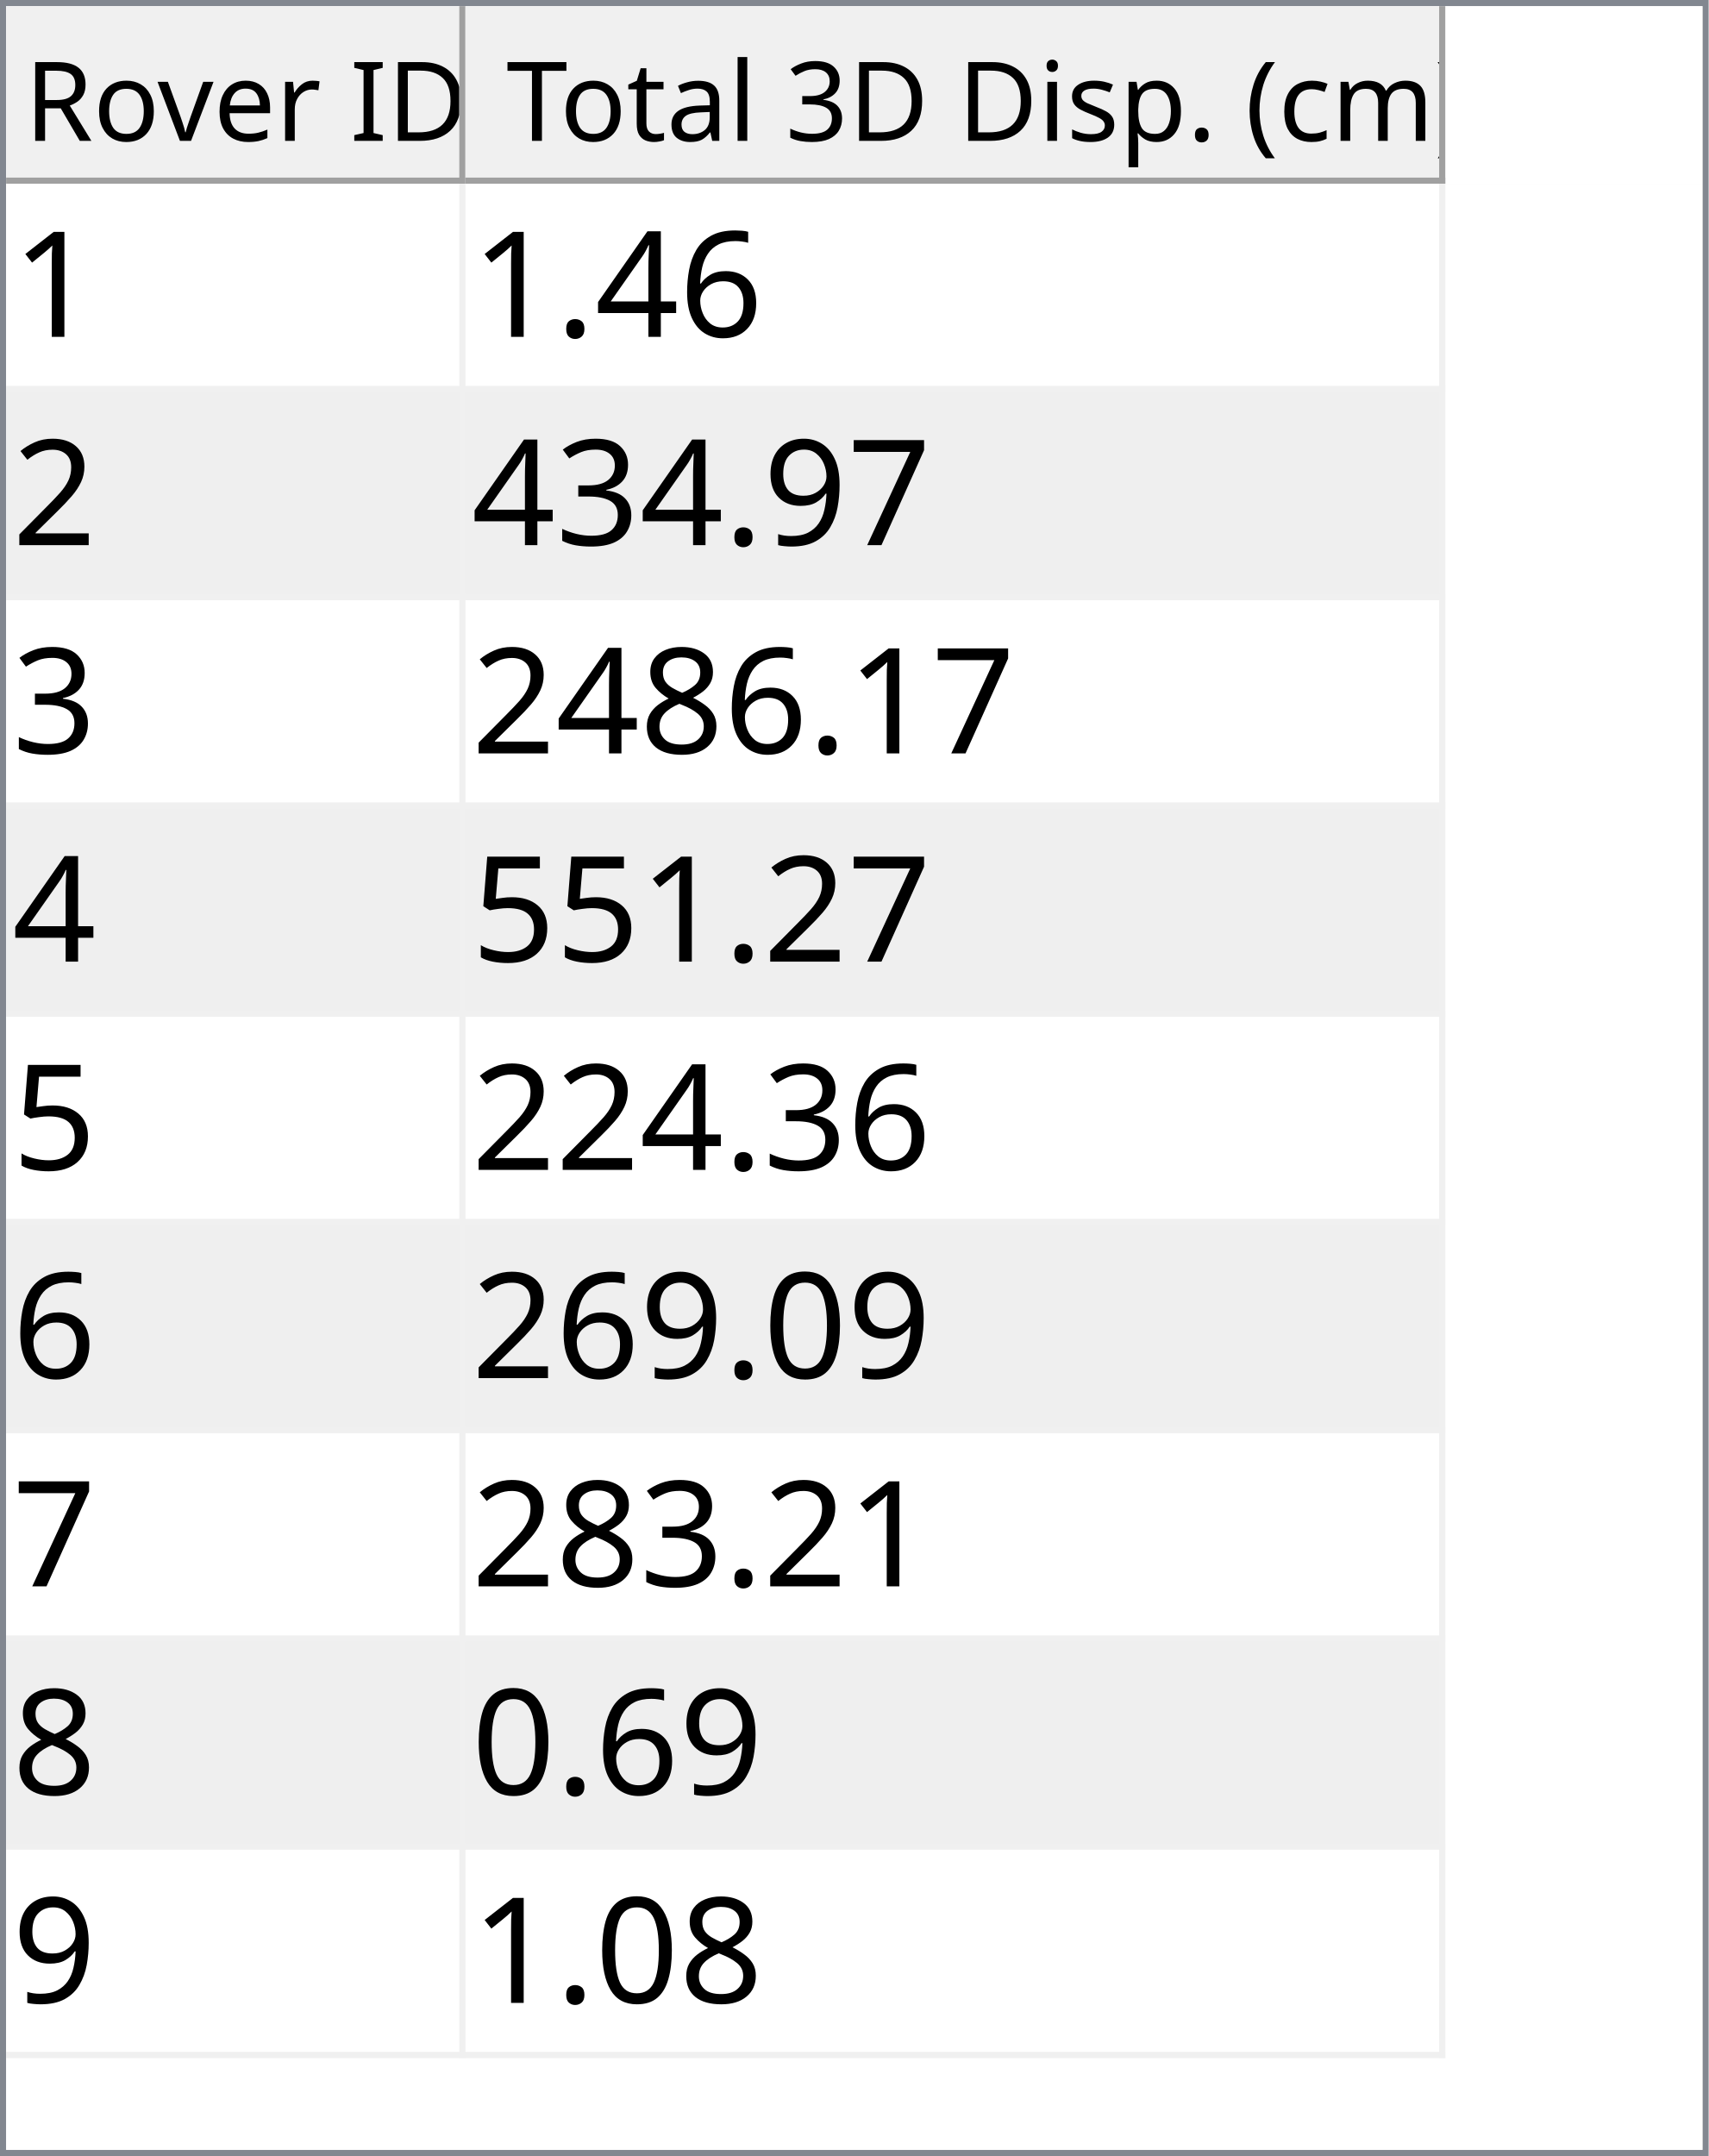
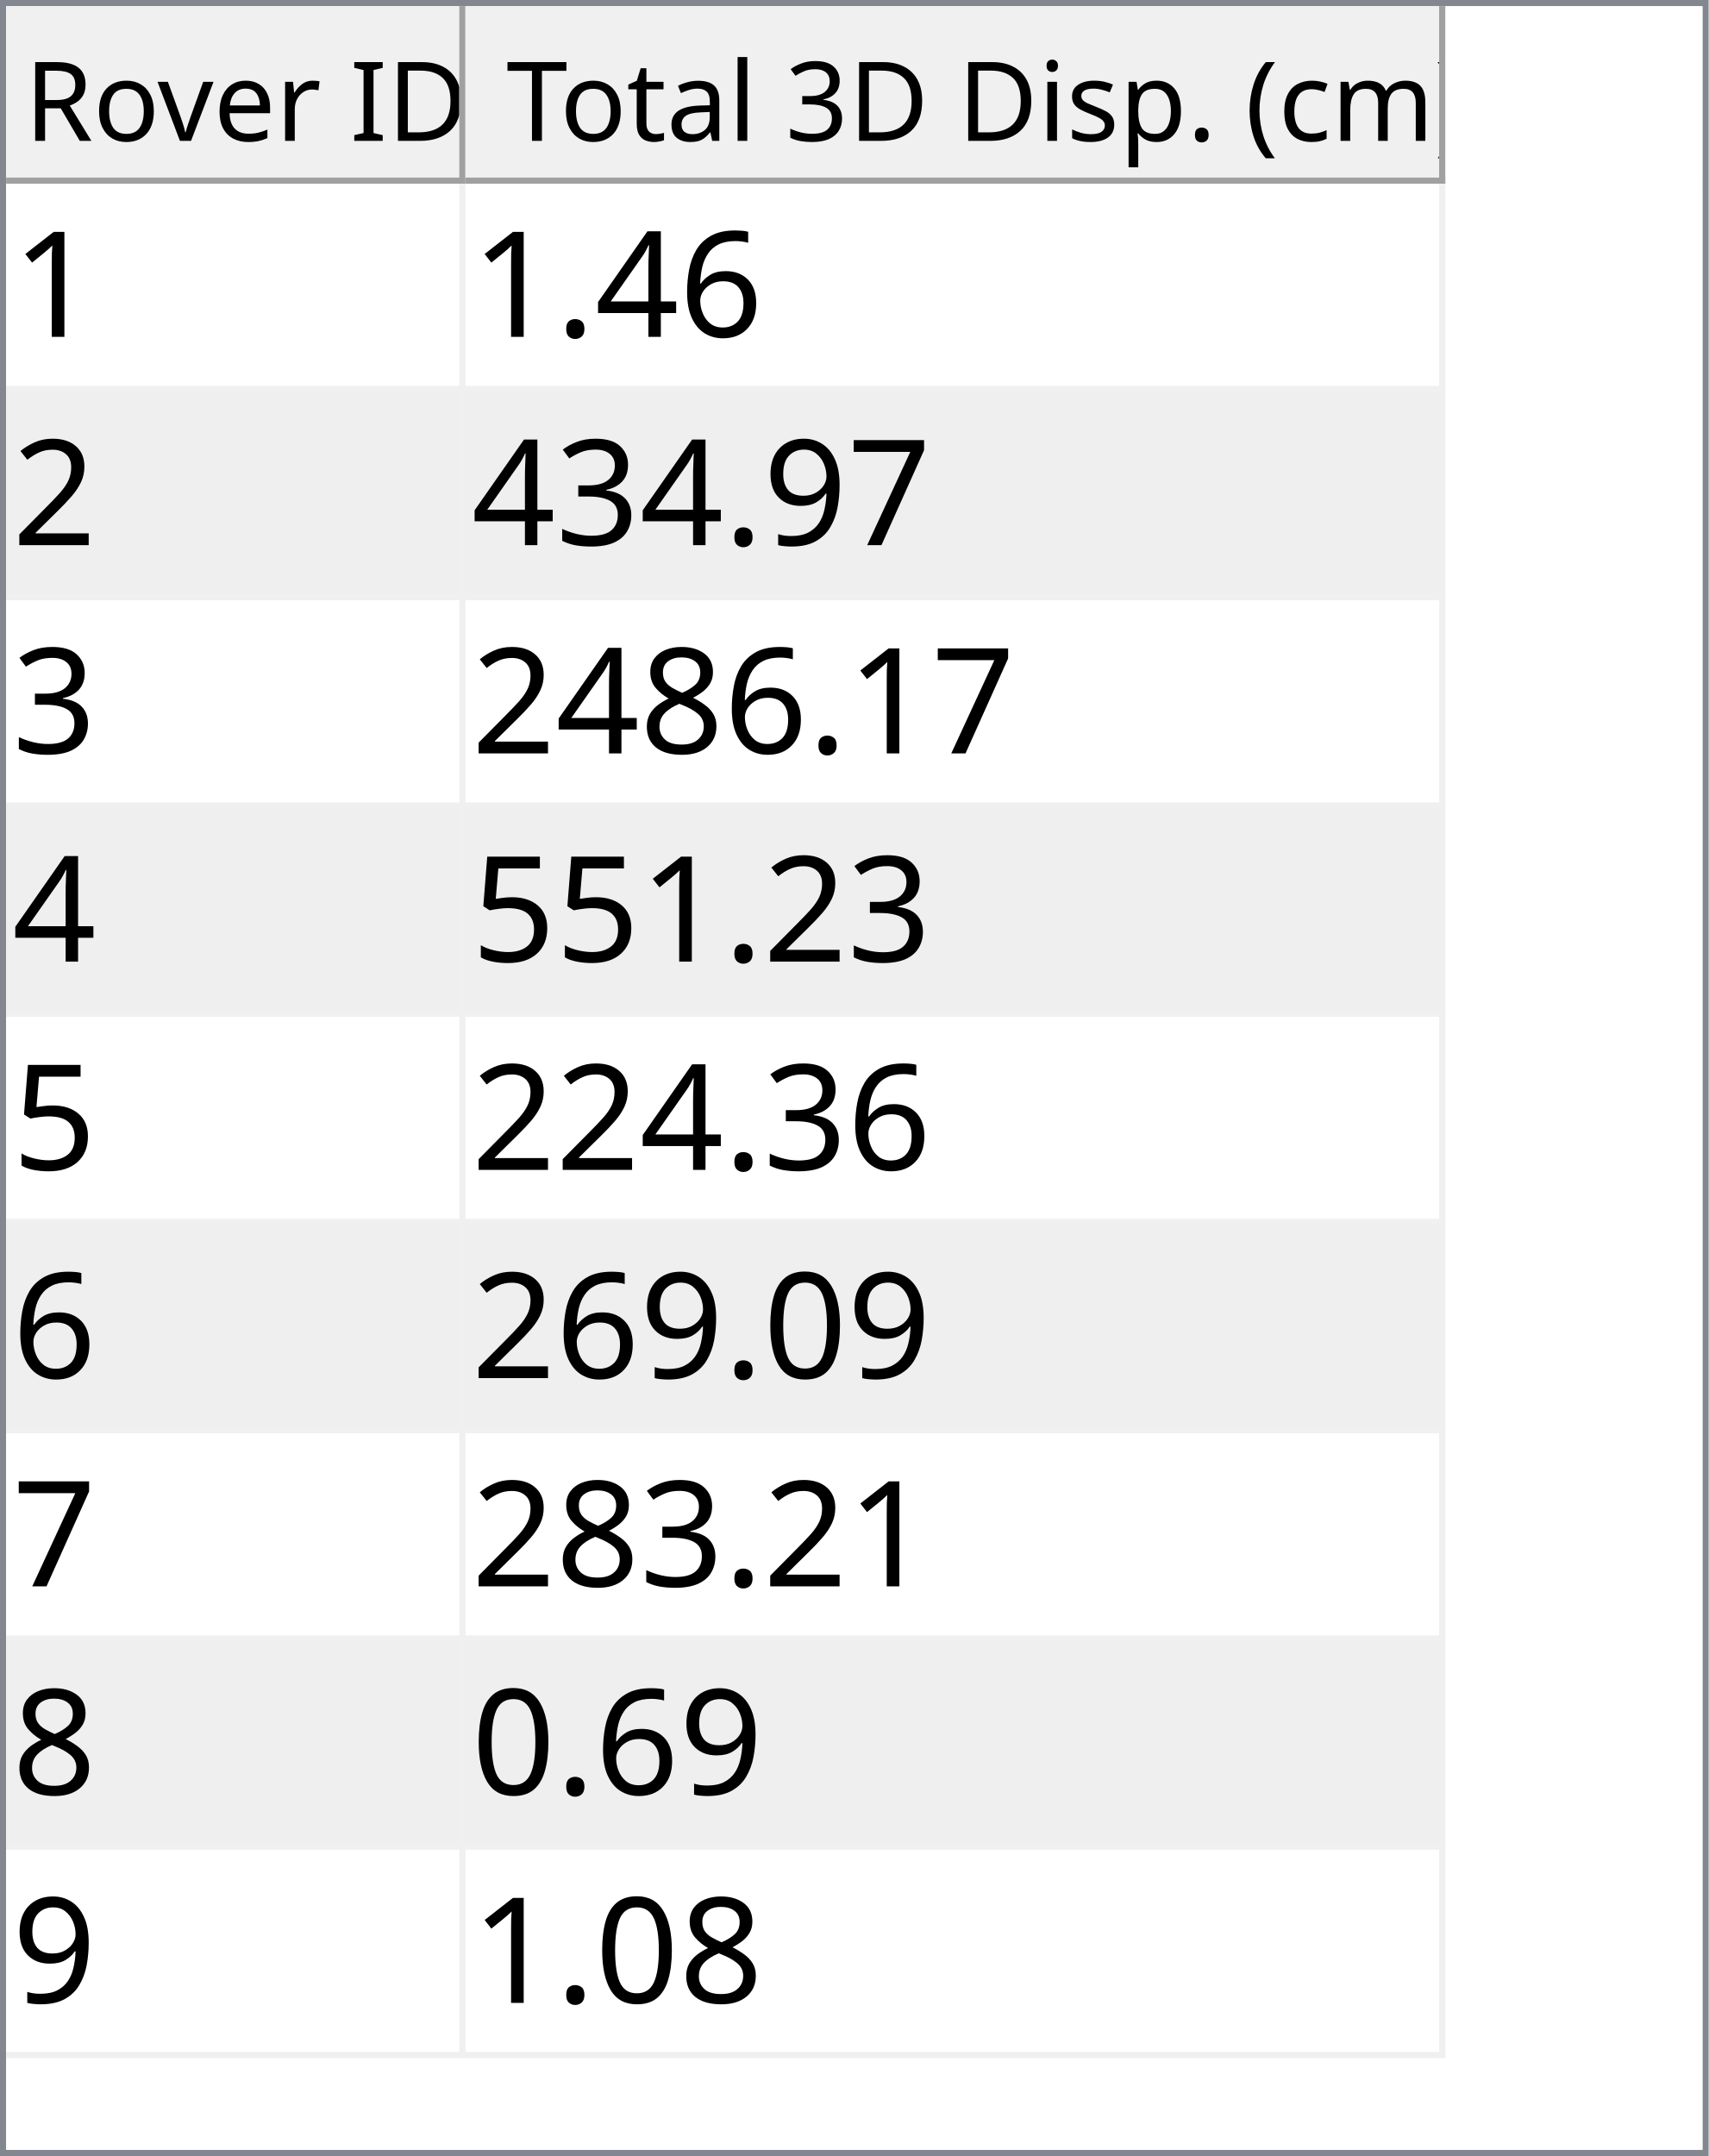
<svg xmlns="http://www.w3.org/2000/svg" style="fill-opacity:1; color-rendering:auto; color-interpolation:auto; text-rendering:auto; stroke:black; stroke-linecap:square; stroke-miterlimit:10; shape-rendering:auto; stroke-opacity:1; fill:black; stroke-dasharray:none; font-weight:normal; stroke-width:1; font-family:'Dialog'; font-style:normal; stroke-linejoin:miter; font-size:12px; stroke-dashoffset:0; image-rendering:auto;" width="279" height="352">
  <defs id="genericDefs" />
  <g>
    <defs id="defs1">
      <clipPath clipPathUnits="userSpaceOnUse" id="clipPath1">
        <path d="M0 0 L279 0 L279 352 L0 352 L0 0 Z" />
      </clipPath>
      <clipPath clipPathUnits="userSpaceOnUse" id="clipPath2">
        <path d="M0 0 L0 352 L279 352 L279 0 Z" />
      </clipPath>
      <clipPath clipPathUnits="userSpaceOnUse" id="clipPath3">
        <path d="M0 0 L0 29 L277 29 L277 0 Z" />
      </clipPath>
      <clipPath clipPathUnits="userSpaceOnUse" id="clipPath4">
        <path d="M0 0 L0 29 L75 29 L75 0 Z" />
      </clipPath>
      <clipPath clipPathUnits="userSpaceOnUse" id="clipPath5">
        <path d="M1 1 L1 28 L74 28 L74 1 Z" />
      </clipPath>
      <clipPath clipPathUnits="userSpaceOnUse" id="clipPath6">
        <path d="M0 0 L0 27 L73 27 L73 0 Z" />
      </clipPath>
      <clipPath clipPathUnits="userSpaceOnUse" id="clipPath7">
        <path d="M-0.5 -0.5 L-0.5 28.5 L74.5 28.5 L74.5 -0.5 Z" />
      </clipPath>
      <clipPath clipPathUnits="userSpaceOnUse" id="clipPath8">
        <path d="M0 0 L0 29 L160 29 L160 0 Z" />
      </clipPath>
      <clipPath clipPathUnits="userSpaceOnUse" id="clipPath9">
        <path d="M1 1 L1 28 L159 28 L159 1 Z" />
      </clipPath>
      <clipPath clipPathUnits="userSpaceOnUse" id="clipPath10">
        <path d="M0 0 L0 27 L158 27 L158 0 Z" />
      </clipPath>
      <clipPath clipPathUnits="userSpaceOnUse" id="clipPath11">
        <path d="M-0.5 -0.5 L-0.5 28.5 L159.5 28.5 L159.5 -0.5 Z" />
      </clipPath>
      <clipPath clipPathUnits="userSpaceOnUse" id="clipPath12">
        <path d="M0 0 L0 321 L277 321 L277 0 Z" />
      </clipPath>
      <clipPath clipPathUnits="userSpaceOnUse" id="clipPath13">
        <path d="M0 0 L0 306 L235 306 L235 0 Z" />
      </clipPath>
      <clipPath clipPathUnits="userSpaceOnUse" id="clipPath14">
        <path d="M-0.5 -0.5 L-0.5 305.5 L234.5 305.5 L234.5 -0.5 Z" />
      </clipPath>
      <clipPath clipPathUnits="userSpaceOnUse" id="clipPath15">
        <path d="M0 0 L0 33 L74 33 L74 0 Z" />
      </clipPath>
      <clipPath clipPathUnits="userSpaceOnUse" id="clipPath16">
        <path d="M0 0 L0 33 L159 33 L159 0 Z" />
      </clipPath>
      <font horiz-adv-x="64.551" id="font1">
        <font-face ascent="107.91" descent="25.098" units-per-em="100" style="font-style:normal; font-family:Segoe UI; font-weight:normal;" />
        <missing-glyph horiz-adv-x="64.551" d="M8.109 0 L8.109 68.266 L56.453 68.266 L56.453 0 L8.109 0 ZM15.328 7.234 L49.219 7.234 L49.219 61.031 L15.328 61.031 L15.328 7.234 Z" />
        <glyph unicode="D" horiz-adv-x="70.117" d="M9.188 0 L9.188 70.016 L28.516 70.016 Q65.531 70.016 65.531 35.891 Q65.531 19.672 55.25 9.836 Q44.969 0 27.734 0 L9.188 0 ZM17.391 62.594 L17.391 7.422 L27.828 7.422 Q41.609 7.422 49.273 14.797 Q56.938 22.172 56.938 35.688 Q56.938 62.594 28.328 62.594 L17.391 62.594 Z" />
        <glyph unicode="I" horiz-adv-x="26.611" d="M17.391 0 L9.188 0 L9.188 70.016 L17.391 70.016 L17.391 0 Z" />
        <glyph unicode=" " horiz-adv-x="27.393" d="" />
        <glyph unicode="r" horiz-adv-x="34.766" d="M34.188 41.891 Q32.078 43.5 28.125 43.5 Q23 43.5 19.555 38.672 Q16.109 33.844 16.109 25.484 L16.109 0 L8.109 0 L8.109 50 L16.109 50 L16.109 39.703 L16.312 39.703 Q18.016 44.969 21.531 47.922 Q25.047 50.875 29.391 50.875 Q32.516 50.875 34.188 50.203 L34.188 41.891 Z" />
        <glyph unicode="e" horiz-adv-x="52.295" d="M48.297 23 L12.984 23 Q13.188 14.656 17.484 10.109 Q21.781 5.562 29.297 5.562 Q37.75 5.562 44.828 11.141 L44.828 3.609 Q38.234 -1.172 27.391 -1.172 Q16.797 -1.172 10.742 5.641 Q4.688 12.453 4.688 24.812 Q4.688 36.469 11.305 43.82 Q17.922 51.172 27.734 51.172 Q37.547 51.172 42.922 44.828 Q48.297 38.484 48.297 27.203 L48.297 23 ZM40.094 29.781 Q40.047 36.719 36.75 40.578 Q33.453 44.438 27.594 44.438 Q21.922 44.438 17.969 40.383 Q14.016 36.328 13.094 29.781 L40.094 29.781 Z" />
        <glyph unicode="v" horiz-adv-x="47.9" d="M47.406 50 L27.484 0 L19.625 0 L0.688 50 L9.469 50 L22.172 13.672 Q23.578 9.672 23.922 6.688 L24.125 6.688 Q24.609 10.453 25.688 13.484 L38.969 50 L47.406 50 Z" />
        <glyph unicode="o" horiz-adv-x="58.594" d="M29 -1.172 Q17.922 -1.172 11.305 5.836 Q4.688 12.844 4.688 24.422 Q4.688 37.016 11.57 44.094 Q18.453 51.172 30.172 51.172 Q41.359 51.172 47.633 44.289 Q53.906 37.406 53.906 25.203 Q53.906 13.234 47.141 6.031 Q40.375 -1.172 29 -1.172 ZM29.594 44.438 Q21.875 44.438 17.383 39.188 Q12.891 33.938 12.891 24.703 Q12.891 15.828 17.43 10.695 Q21.969 5.562 29.594 5.562 Q37.359 5.562 41.531 10.594 Q45.703 15.625 45.703 24.906 Q45.703 34.281 41.531 39.359 Q37.359 44.438 29.594 44.438 Z" />
        <glyph unicode="R" horiz-adv-x="59.814" d="M59.375 0 L49.609 0 L37.891 19.625 Q36.281 22.359 34.766 24.289 Q33.25 26.219 31.664 27.438 Q30.078 28.656 28.25 29.219 Q26.422 29.781 24.125 29.781 L17.391 29.781 L17.391 0 L9.188 0 L9.188 70.016 L30.078 70.016 Q34.672 70.016 38.555 68.867 Q42.438 67.719 45.289 65.375 Q48.141 63.031 49.758 59.547 Q51.375 56.062 51.375 51.375 Q51.375 47.703 50.273 44.656 Q49.172 41.609 47.148 39.211 Q45.125 36.812 42.266 35.133 Q39.406 33.453 35.844 32.516 L35.844 32.328 Q37.594 31.547 38.891 30.547 Q40.188 29.547 41.359 28.18 Q42.531 26.812 43.68 25.078 Q44.828 23.344 46.234 21.047 L59.375 0 ZM17.391 62.594 L17.391 37.203 L28.516 37.203 Q31.594 37.203 34.203 38.133 Q36.812 39.062 38.719 40.797 Q40.625 42.531 41.703 45.047 Q42.781 47.562 42.781 50.688 Q42.781 56.297 39.141 59.445 Q35.5 62.594 28.609 62.594 L17.391 62.594 Z" />
        <glyph unicode=")" horiz-adv-x="30.176" d="M8.297 -15.922 L1.172 -15.922 Q16.406 2.344 16.406 26.812 Q16.406 51.469 1.078 70.016 L8.297 70.016 Q23.531 52.156 23.531 26.703 Q23.531 1.375 8.297 -15.922 Z" />
        <glyph unicode="m" horiz-adv-x="86.133" d="M79.109 0 L71.094 0 L71.094 28.719 Q71.094 37.016 68.531 40.727 Q65.969 44.438 59.906 44.438 Q54.781 44.438 51.195 39.75 Q47.609 35.062 47.609 28.516 L47.609 0 L39.594 0 L39.594 29.688 Q39.594 44.438 28.219 44.438 Q22.953 44.438 19.531 40.016 Q16.109 35.594 16.109 28.516 L16.109 0 L8.109 0 L8.109 50 L16.109 50 L16.109 42.094 L16.312 42.094 Q21.625 51.172 31.844 51.172 Q36.969 51.172 40.773 48.312 Q44.578 45.453 46 40.828 Q51.562 51.172 62.594 51.172 Q79.109 51.172 79.109 30.812 L79.109 0 Z" />
        <glyph unicode="c" horiz-adv-x="46.191" d="M42.188 2.297 Q36.422 -1.172 28.516 -1.172 Q17.828 -1.172 11.258 5.789 Q4.688 12.75 4.688 23.828 Q4.688 36.188 11.766 43.68 Q18.844 51.172 30.672 51.172 Q37.25 51.172 42.281 48.734 L42.281 40.531 Q36.719 44.438 30.375 44.438 Q22.703 44.438 17.797 38.945 Q12.891 33.453 12.891 24.516 Q12.891 15.719 17.508 10.641 Q22.125 5.562 29.891 5.562 Q36.422 5.562 42.188 9.906 L42.188 2.297 Z" />
        <glyph unicode="(" horiz-adv-x="30.176" d="M29.109 -15.922 L21.969 -15.922 Q6.844 1.375 6.844 26.703 Q6.844 52.156 21.969 70.016 L29.203 70.016 Q13.875 51.469 13.875 26.812 Q13.875 2.344 29.109 -15.922 Z" />
        <glyph unicode="." horiz-adv-x="21.68" d="M10.891 -1.078 Q8.641 -1.078 7.055 0.539 Q5.469 2.156 5.469 4.391 Q5.469 6.641 7.055 8.273 Q8.641 9.906 10.891 9.906 Q13.188 9.906 14.797 8.273 Q16.406 6.641 16.406 4.391 Q16.406 2.156 14.797 0.539 Q13.188 -1.078 10.891 -1.078 Z" />
        <glyph unicode="p" horiz-adv-x="58.789" d="M16.312 7.234 L16.109 7.234 L16.109 -23 L8.109 -23 L8.109 50 L16.109 50 L16.109 41.219 L16.312 41.219 Q22.219 51.172 33.594 51.172 Q43.266 51.172 48.688 44.461 Q54.109 37.75 54.109 26.469 Q54.109 13.922 48 6.375 Q41.891 -1.172 31.297 -1.172 Q21.578 -1.172 16.312 7.234 ZM16.109 27.391 L16.109 20.406 Q16.109 14.203 20.141 9.883 Q24.172 5.562 30.375 5.562 Q37.641 5.562 41.773 11.133 Q45.906 16.703 45.906 26.609 Q45.906 34.969 42.047 39.703 Q38.188 44.438 31.594 44.438 Q24.609 44.438 20.359 39.578 Q16.109 34.719 16.109 27.391 Z" />
        <glyph unicode="s" horiz-adv-x="42.432" d="M5.078 1.812 L5.078 10.406 Q11.625 5.562 19.484 5.562 Q30.031 5.562 30.031 12.594 Q30.031 14.594 29.125 15.992 Q28.219 17.391 26.68 18.461 Q25.141 19.531 23.07 20.383 Q21 21.234 18.609 22.172 Q15.281 23.484 12.766 24.828 Q10.25 26.172 8.57 27.859 Q6.891 29.547 6.031 31.695 Q5.172 33.844 5.172 36.719 Q5.172 40.234 6.789 42.945 Q8.406 45.656 11.086 47.484 Q13.766 49.312 17.211 50.242 Q20.656 51.172 24.312 51.172 Q30.812 51.172 35.938 48.922 L35.938 40.828 Q30.422 44.438 23.25 44.438 Q21 44.438 19.195 43.922 Q17.391 43.406 16.094 42.477 Q14.797 41.547 14.086 40.258 Q13.375 38.969 13.375 37.406 Q13.375 35.453 14.086 34.133 Q14.797 32.812 16.164 31.789 Q17.531 30.766 19.484 29.938 Q21.438 29.109 23.922 28.125 Q27.25 26.859 29.883 25.516 Q32.516 24.172 34.375 22.484 Q36.234 20.797 37.234 18.602 Q38.234 16.406 38.234 13.375 Q38.234 9.672 36.602 6.938 Q34.969 4.203 32.234 2.398 Q29.5 0.594 25.93 -0.289 Q22.359 -1.172 18.453 -1.172 Q10.75 -1.172 5.078 1.812 Z" />
        <glyph unicode="i" horiz-adv-x="24.219" d="M12.203 62.703 Q10.062 62.703 8.547 64.164 Q7.031 65.625 7.031 67.875 Q7.031 70.125 8.547 71.609 Q10.062 73.094 12.203 73.094 Q14.406 73.094 15.945 71.609 Q17.484 70.125 17.484 67.875 Q17.484 65.719 15.945 64.211 Q14.406 62.703 12.203 62.703 ZM16.109 0 L8.109 0 L8.109 50 L16.109 50 L16.109 0 Z" />
        <glyph unicode="3" horiz-adv-x="53.906" d="M46.531 19.828 Q46.531 15.094 44.75 11.211 Q42.969 7.328 39.719 4.57 Q36.469 1.812 31.93 0.297 Q27.391 -1.219 21.922 -1.219 Q11.922 -1.219 6 2.594 L6 11.188 Q13.094 5.609 22.219 5.609 Q25.875 5.609 28.828 6.539 Q31.781 7.469 33.906 9.227 Q36.031 10.984 37.18 13.477 Q38.328 15.969 38.328 19.094 Q38.328 32.812 18.797 32.812 L12.984 32.812 L12.984 39.594 L18.5 39.594 Q35.797 39.594 35.797 52.484 Q35.797 64.406 22.609 64.406 Q15.188 64.406 8.688 59.422 L8.688 67.188 Q15.375 71.188 24.609 71.188 Q29 71.188 32.57 69.969 Q36.141 68.75 38.68 66.555 Q41.219 64.359 42.609 61.281 Q44 58.203 44 54.5 Q44 40.672 30.031 36.719 L30.031 36.531 Q33.594 36.141 36.625 34.797 Q39.656 33.453 41.852 31.305 Q44.047 29.156 45.289 26.25 Q46.531 23.344 46.531 19.828 Z" />
        <glyph unicode="l" horiz-adv-x="24.219" d="M16.109 0 L8.109 0 L8.109 74.031 L16.109 74.031 L16.109 0 Z" />
        <glyph unicode="a" horiz-adv-x="50.879" d="M43.891 0 L35.891 0 L35.891 7.812 L35.688 7.812 Q30.469 -1.172 20.312 -1.172 Q12.844 -1.172 8.617 2.781 Q4.391 6.734 4.391 13.281 Q4.391 27.297 20.906 29.594 L35.891 31.688 Q35.891 44.438 25.594 44.438 Q16.547 44.438 9.281 38.281 L9.281 46.484 Q16.656 51.172 26.266 51.172 Q43.891 51.172 43.891 32.516 L43.891 0 ZM35.891 25.297 L23.828 23.641 Q18.266 22.859 15.43 20.875 Q12.594 18.891 12.594 13.875 Q12.594 10.203 15.211 7.883 Q17.828 5.562 22.172 5.562 Q28.125 5.562 32.008 9.742 Q35.891 13.922 35.891 20.312 L35.891 25.297 Z" />
        <glyph unicode="t" horiz-adv-x="33.887" d="M31.297 0.484 Q28.469 -1.078 23.828 -1.078 Q10.688 -1.078 10.688 13.578 L10.688 43.172 L2.094 43.172 L2.094 50 L10.688 50 L10.688 62.203 L18.703 64.797 L18.703 50 L31.297 50 L31.297 43.172 L18.703 43.172 L18.703 14.984 Q18.703 9.969 20.414 7.82 Q22.125 5.672 26.078 5.672 Q29.109 5.672 31.297 7.328 L31.297 0.484 Z" />
        <glyph unicode="T" horiz-adv-x="52.393" d="M50.594 62.594 L30.375 62.594 L30.375 0 L22.172 0 L22.172 62.594 L2 62.594 L2 70.016 L50.594 70.016 L50.594 62.594 Z" />
      </font>
      <font horiz-adv-x="75.0" id="font2">
        <font-face ascent="100.537" descent="21.973" units-per-em="100" style="font-style:normal; font-family:sans-serif; font-weight:normal;" />
        <missing-glyph horiz-adv-x="75.0" d="M12.5 0 L12.5 62.5 L62.5 62.5 L62.5 0 L12.5 0 ZM14.062 1.562 L60.938 1.562 L60.938 60.938 L14.062 60.938 L14.062 1.562 Z" />
        <glyph unicode="1" horiz-adv-x="55.615" d="M37.25 0 L28.469 0 L28.469 56 Q25.297 52.984 20.141 49.953 Q14.984 46.922 10.891 45.406 L10.891 53.906 Q18.266 57.375 23.781 62.305 Q29.297 67.234 31.594 71.875 L37.25 71.875 L37.25 0 Z" />
        <glyph unicode="6" horiz-adv-x="55.615" d="M49.75 54.047 L41.016 53.375 Q39.844 58.547 37.703 60.891 Q34.125 64.656 28.906 64.656 Q24.703 64.656 21.531 62.312 Q17.391 59.281 14.992 53.469 Q12.594 47.656 12.5 36.922 Q15.672 41.75 20.266 44.094 Q24.859 46.438 29.891 46.438 Q38.672 46.438 44.852 39.969 Q51.031 33.5 51.031 23.25 Q51.031 16.5 48.125 10.719 Q45.219 4.938 40.141 1.859 Q35.062 -1.219 28.609 -1.219 Q17.625 -1.219 10.695 6.859 Q3.766 14.938 3.766 33.5 Q3.766 54.25 11.422 63.672 Q18.109 71.875 29.438 71.875 Q37.891 71.875 43.289 67.141 Q48.688 62.406 49.75 54.047 ZM13.875 23.188 Q13.875 18.656 15.797 14.508 Q17.719 10.359 21.188 8.18 Q24.656 6 28.469 6 Q34.031 6 38.039 10.492 Q42.047 14.984 42.047 22.703 Q42.047 30.125 38.086 34.398 Q34.125 38.672 28.125 38.672 Q22.172 38.672 18.023 34.398 Q13.875 30.125 13.875 23.188 Z" />
        <glyph unicode="4" horiz-adv-x="55.615" d="M32.328 0 L32.328 17.141 L1.266 17.141 L1.266 25.203 L33.938 71.578 L41.109 71.578 L41.109 25.203 L50.781 25.203 L50.781 17.141 L41.109 17.141 L41.109 0 L32.328 0 ZM32.328 25.203 L32.328 57.469 L9.906 25.203 L32.328 25.203 Z" />
        <glyph unicode="." horiz-adv-x="27.783" d="M9.078 0 L9.078 10.016 L19.094 10.016 L19.094 0 L9.078 0 Z" />
        <glyph unicode="2" horiz-adv-x="55.615" d="M50.344 8.453 L50.344 0 L3.031 0 Q2.938 3.172 4.047 6.109 Q5.859 10.938 9.836 15.625 Q13.812 20.312 21.344 26.469 Q33.016 36.031 37.117 41.625 Q41.219 47.219 41.219 52.203 Q41.219 57.422 37.477 61.008 Q33.734 64.594 27.734 64.594 Q21.391 64.594 17.578 60.789 Q13.766 56.984 13.719 50.25 L4.688 51.172 Q5.609 61.281 11.664 66.578 Q17.719 71.875 27.938 71.875 Q38.234 71.875 44.242 66.164 Q50.25 60.453 50.25 52 Q50.25 47.703 48.492 43.555 Q46.734 39.406 42.656 34.812 Q38.578 30.219 29.109 22.219 Q21.188 15.578 18.945 13.211 Q16.703 10.844 15.234 8.453 L50.344 8.453 Z" />
        <glyph unicode="7" horiz-adv-x="55.615" d="M4.734 62.203 L4.734 70.656 L51.078 70.656 L51.078 63.812 Q44.234 56.547 37.523 44.484 Q30.812 32.422 27.156 19.672 Q24.516 10.688 23.781 0 L14.75 0 Q14.891 8.453 18.062 20.414 Q21.234 32.375 27.172 43.484 Q33.109 54.594 39.797 62.203 L4.734 62.203 Z" />
        <glyph unicode="9" horiz-adv-x="55.615" d="M5.469 16.547 L13.922 17.328 Q14.984 11.375 18.016 8.688 Q21.047 6 25.781 6 Q29.828 6 32.883 7.859 Q35.938 9.719 37.891 12.82 Q39.844 15.922 41.164 21.195 Q42.484 26.469 42.484 31.938 Q42.484 32.516 42.438 33.688 Q39.797 29.5 35.234 26.883 Q30.672 24.266 25.344 24.266 Q16.453 24.266 10.305 30.711 Q4.156 37.156 4.156 47.703 Q4.156 58.594 10.578 65.234 Q17 71.875 26.656 71.875 Q33.641 71.875 39.43 68.117 Q45.219 64.359 48.219 57.398 Q51.219 50.438 51.219 37.25 Q51.219 23.531 48.242 15.406 Q45.266 7.281 39.383 3.031 Q33.5 -1.219 25.594 -1.219 Q17.188 -1.219 11.867 3.445 Q6.547 8.109 5.469 16.547 ZM41.453 48.141 Q41.453 55.719 37.43 60.156 Q33.406 64.594 27.734 64.594 Q21.875 64.594 17.531 59.812 Q13.188 55.031 13.188 47.406 Q13.188 40.578 17.312 36.305 Q21.438 32.031 27.484 32.031 Q33.594 32.031 37.523 36.305 Q41.453 40.578 41.453 48.141 Z" />
        <glyph unicode="3" horiz-adv-x="55.615" d="M4.203 18.891 L12.984 20.062 Q14.5 12.594 18.141 9.297 Q21.781 6 27 6 Q33.203 6 37.477 10.297 Q41.75 14.594 41.75 20.953 Q41.75 27 37.797 30.93 Q33.844 34.859 27.734 34.859 Q25.25 34.859 21.531 33.891 L22.516 41.609 Q23.391 41.5 23.922 41.5 Q29.547 41.5 34.039 44.43 Q38.531 47.359 38.531 53.469 Q38.531 58.297 35.258 61.477 Q31.984 64.656 26.812 64.656 Q21.688 64.656 18.266 61.43 Q14.844 58.203 13.875 51.766 L5.078 53.328 Q6.688 62.156 12.398 67.016 Q18.109 71.875 26.609 71.875 Q32.469 71.875 37.398 69.359 Q42.328 66.844 44.945 62.5 Q47.562 58.156 47.562 53.266 Q47.562 48.641 45.07 44.828 Q42.578 41.016 37.703 38.766 Q44.047 37.312 47.562 32.695 Q51.078 28.078 51.078 21.141 Q51.078 11.766 44.242 5.25 Q37.406 -1.266 26.953 -1.266 Q17.531 -1.266 11.305 4.352 Q5.078 9.969 4.203 18.891 Z" />
        <glyph unicode="8" horiz-adv-x="55.615" d="M17.672 38.812 Q12.203 40.828 9.57 44.539 Q6.938 48.25 6.938 53.422 Q6.938 61.234 12.555 66.555 Q18.172 71.875 27.484 71.875 Q36.859 71.875 42.578 66.43 Q48.297 60.984 48.297 53.172 Q48.297 48.188 45.68 44.508 Q43.062 40.828 37.75 38.812 Q44.344 36.672 47.781 31.883 Q51.219 27.094 51.219 20.453 Q51.219 11.281 44.727 5.031 Q38.234 -1.219 27.641 -1.219 Q17.047 -1.219 10.547 5.055 Q4.047 11.328 4.047 20.703 Q4.047 27.688 7.594 32.398 Q11.141 37.109 17.672 38.812 ZM15.922 53.719 Q15.922 48.641 19.195 45.414 Q22.469 42.188 27.688 42.188 Q32.766 42.188 36.016 45.383 Q39.266 48.578 39.266 53.219 Q39.266 58.062 35.914 61.359 Q32.562 64.656 27.594 64.656 Q22.562 64.656 19.242 61.43 Q15.922 58.203 15.922 53.719 ZM13.094 20.656 Q13.094 16.891 14.875 13.375 Q16.656 9.859 20.172 7.93 Q23.688 6 27.734 6 Q34.031 6 38.133 10.055 Q42.234 14.109 42.234 20.359 Q42.234 26.703 38.016 30.859 Q33.797 35.016 27.438 35.016 Q21.234 35.016 17.164 30.914 Q13.094 26.812 13.094 20.656 Z" />
        <glyph unicode="5" horiz-adv-x="55.615" d="M4.156 18.75 L13.375 19.531 Q14.406 12.797 18.141 9.398 Q21.875 6 27.156 6 Q33.5 6 37.891 10.789 Q42.281 15.578 42.281 23.484 Q42.281 31 38.062 35.352 Q33.844 39.703 27 39.703 Q22.75 39.703 19.336 37.773 Q15.922 35.844 13.969 32.766 L5.719 33.844 L12.641 70.609 L48.25 70.609 L48.25 62.203 L19.672 62.203 L15.828 42.969 Q22.266 47.469 29.344 47.469 Q38.719 47.469 45.164 40.969 Q51.609 34.469 51.609 24.266 Q51.609 14.547 45.953 7.469 Q39.062 -1.219 27.156 -1.219 Q17.391 -1.219 11.211 4.25 Q5.031 9.719 4.156 18.75 Z" />
        <glyph unicode="0" horiz-adv-x="55.615" d="M4.156 35.297 Q4.156 48 6.766 55.742 Q9.375 63.484 14.523 67.68 Q19.672 71.875 27.484 71.875 Q33.25 71.875 37.594 69.555 Q41.938 67.234 44.773 62.867 Q47.609 58.5 49.219 52.227 Q50.828 45.953 50.828 35.297 Q50.828 22.703 48.242 14.969 Q45.656 7.234 40.508 3.008 Q35.359 -1.219 27.484 -1.219 Q17.141 -1.219 11.234 6.203 Q4.156 15.141 4.156 35.297 ZM13.188 35.297 Q13.188 17.672 17.312 11.836 Q21.438 6 27.484 6 Q33.547 6 37.672 11.859 Q41.797 17.719 41.797 35.297 Q41.797 52.984 37.672 58.789 Q33.547 64.594 27.391 64.594 Q21.344 64.594 17.719 59.469 Q13.188 52.938 13.188 35.297 Z" />
      </font>
    </defs>
    <g style="fill:white; stroke:white;">
      <rect x="0" y="0" width="279" style="clip-path:url(#clipPath1); stroke:none;" height="352" />
    </g>
    <g style="fill:white; text-rendering:optimizeSpeed; color-rendering:optimizeSpeed; image-rendering:optimizeSpeed; shape-rendering:crispEdges; stroke:white; color-interpolation:sRGB;">
      <rect x="0" width="279" height="352" y="0" style="stroke:none;" />
      <path style="stroke:none;" d="M0 353 L279 353 L279 0 L0 0 Z" />
    </g>
    <g style="fill:rgb(240,240,240); font-size:18px; font-family:'Segoe UI'; stroke:rgb(240,240,240);">
      <rect x="0" y="0" width="279" style="clip-path:url(#clipPath2); stroke:none;" height="352" />
    </g>
    <g style="fill:rgb(130,135,144); font-size:18px; font-family:'Segoe UI'; stroke:rgb(130,135,144);">
      <path d="M0 0 L279 0 L279 352 L0 352 L0 0 ZM1 1 L278 1 L278 351 L1 351 L1 1 Z" style="fill-rule:evenodd; clip-path:url(#clipPath2); stroke:none;" />
    </g>
    <g style="fill:white; font-size:18px; font-family:'Segoe UI'; stroke:white;" transform="translate(1,1)">
      <rect x="0" y="0" width="277" style="clip-path:url(#clipPath3); stroke:none;" height="29" />
    </g>
    <g style="fill:rgb(240,240,240); font-size:18px; font-family:'Segoe UI'; stroke:rgb(240,240,240);" transform="translate(1,1)">
      <rect x="0" y="0" width="75" style="clip-path:url(#clipPath4); stroke:none;" height="29" />
    </g>
    <g style="font-family:'Segoe UI'; font-size:18px;" transform="translate(2,2)">
      <text x="2" xml:space="preserve" y="21" style="clip-path:url(#clipPath6); stroke:none;">Rover ID</text>
    </g>
    <g transform="translate(1.5,1.5)" style="fill:rgb(160,160,160); font-size:18px; font-family:'Segoe UI'; stroke:rgb(160,160,160); stroke-linejoin:bevel;">
      <line x1="74" x2="74" y1="0" style="fill:none; clip-path:url(#clipPath7);" y2="28" />
    </g>
    <g transform="matrix(1,0,0,1,1,1) translate(0.5,0.5)" style="fill:rgb(160,160,160); font-size:18px; font-family:'Segoe UI'; stroke:rgb(160,160,160); stroke-linejoin:bevel;">
      <line x1="0" x2="74" y1="28" style="fill:none; clip-path:url(#clipPath7);" y2="28" />
    </g>
    <g style="fill:rgb(240,240,240); font-size:18px; font-family:'Segoe UI'; stroke:rgb(240,240,240);" transform="translate(76,1)">
      <rect x="0" y="0" width="160" style="clip-path:url(#clipPath8); stroke:none;" height="29" />
    </g>
    <g style="font-family:'Segoe UI'; font-size:18px;" transform="translate(77,2)">
      <text x="1" xml:space="preserve" y="21" style="clip-path:url(#clipPath10); stroke:none;"> Total 3D Disp. (cm)</text>
    </g>
    <g transform="translate(76.5,1.5)" style="fill:rgb(160,160,160); font-size:18px; font-family:'Segoe UI'; stroke:rgb(160,160,160); stroke-linejoin:bevel;">
      <line x1="159" x2="159" y1="0" style="fill:none; clip-path:url(#clipPath11);" y2="28" />
    </g>
    <g transform="matrix(1,0,0,1,76,1) translate(0.5,0.5)" style="fill:rgb(160,160,160); font-size:18px; font-family:'Segoe UI'; stroke:rgb(160,160,160); stroke-linejoin:bevel;">
      <line x1="0" x2="159" y1="28" style="fill:none; clip-path:url(#clipPath11);" y2="28" />
    </g>
    <g style="fill:white; font-size:18px; font-family:'Segoe UI'; stroke:white;" transform="translate(1,30)">
      <rect x="0" y="0" width="277" style="clip-path:url(#clipPath12); stroke:none;" height="321" />
    </g>
    <g style="fill:rgb(240,240,240); font-size:24px; font-family:sans-serif; stroke:rgb(240,240,240);" transform="translate(1,30)">
      <rect x="0" y="0" width="235" style="clip-path:url(#clipPath13); stroke:none;" height="306" />
      <line transform="translate(0.5,0.5)" x1="0" x2="234" y1="33" style="clip-path:url(#clipPath14); fill:none; stroke-linejoin:bevel;" y2="33" />
    </g>
    <g transform="matrix(1,0,0,1,1,30) translate(0.5,0.5)" style="fill:rgb(240,240,240); font-size:24px; font-family:sans-serif; stroke:rgb(240,240,240); stroke-linejoin:bevel;">
      <line x1="0" x2="234" y1="67" style="fill:none; clip-path:url(#clipPath14);" y2="67" />
    </g>
    <g transform="matrix(1,0,0,1,1,30) translate(0.5,0.5)" style="fill:rgb(240,240,240); font-size:24px; font-family:sans-serif; stroke:rgb(240,240,240); stroke-linejoin:bevel;">
      <line x1="0" x2="234" y1="101" style="fill:none; clip-path:url(#clipPath14);" y2="101" />
    </g>
    <g transform="matrix(1,0,0,1,1,30) translate(0.5,0.5)" style="fill:rgb(240,240,240); font-size:24px; font-family:sans-serif; stroke:rgb(240,240,240); stroke-linejoin:bevel;">
      <line x1="0" x2="234" y1="135" style="fill:none; clip-path:url(#clipPath14);" y2="135" />
    </g>
    <g transform="matrix(1,0,0,1,1,30) translate(0.5,0.5)" style="fill:rgb(240,240,240); font-size:24px; font-family:sans-serif; stroke:rgb(240,240,240); stroke-linejoin:bevel;">
      <line x1="0" x2="234" y1="169" style="fill:none; clip-path:url(#clipPath14);" y2="169" />
    </g>
    <g transform="matrix(1,0,0,1,1,30) translate(0.5,0.5)" style="fill:rgb(240,240,240); font-size:24px; font-family:sans-serif; stroke:rgb(240,240,240); stroke-linejoin:bevel;">
      <line x1="0" x2="234" y1="203" style="fill:none; clip-path:url(#clipPath14);" y2="203" />
    </g>
    <g transform="matrix(1,0,0,1,1,30) translate(0.5,0.5)" style="fill:rgb(240,240,240); font-size:24px; font-family:sans-serif; stroke:rgb(240,240,240); stroke-linejoin:bevel;">
      <line x1="0" x2="234" y1="237" style="fill:none; clip-path:url(#clipPath14);" y2="237" />
    </g>
    <g transform="matrix(1,0,0,1,1,30) translate(0.5,0.5)" style="fill:rgb(240,240,240); font-size:24px; font-family:sans-serif; stroke:rgb(240,240,240); stroke-linejoin:bevel;">
      <line x1="0" x2="234" y1="271" style="fill:none; clip-path:url(#clipPath14);" y2="271" />
    </g>
    <g transform="matrix(1,0,0,1,1,30) translate(0.5,0.5)" style="fill:rgb(240,240,240); font-size:24px; font-family:sans-serif; stroke:rgb(240,240,240); stroke-linejoin:bevel;">
      <line x1="0" x2="234" y1="305" style="fill:none; clip-path:url(#clipPath14);" y2="305" />
    </g>
    <g transform="matrix(1,0,0,1,1,30) translate(0.5,0.5)" style="fill:rgb(240,240,240); font-size:24px; font-family:sans-serif; stroke:rgb(240,240,240); stroke-linejoin:bevel;">
      <line x1="74" x2="74" y1="0" style="fill:none; clip-path:url(#clipPath14);" y2="305" />
    </g>
    <g transform="matrix(1,0,0,1,1,30) translate(0.5,0.5)" style="fill:rgb(240,240,240); font-size:24px; font-family:sans-serif; stroke:rgb(240,240,240); stroke-linejoin:bevel;">
      <line x1="234" x2="234" y1="0" style="fill:none; clip-path:url(#clipPath14);" y2="305" />
    </g>
    <g style="fill:white; font-size:24px; font-family:sans-serif; stroke:white;" transform="matrix(1,0,0,1,1,30)">
      <rect x="0" y="0" width="74" style="clip-path:url(#clipPath15); stroke:none;" height="33" />
      <text x="1" y="25" style="fill:black; clip-path:url(#clipPath15); stroke:none;" xml:space="preserve">1</text>
    </g>
    <g style="fill:white; font-size:24px; font-family:sans-serif; stroke:white;" transform="matrix(1,0,0,1,1,30) translate(75,0)">
      <rect x="0" y="0" width="159" style="clip-path:url(#clipPath16); stroke:none;" height="33" />
      <text x="1" y="25" style="fill:black; clip-path:url(#clipPath16); stroke:none;" xml:space="preserve">1.46</text>
    </g>
    <g style="fill:rgb(239,239,239); font-size:24px; font-family:sans-serif; stroke:rgb(239,239,239);" transform="matrix(1,0,0,1,1,30) translate(0,34)">
      <rect x="0" y="0" width="74" style="clip-path:url(#clipPath15); stroke:none;" height="33" />
      <text x="1" y="25" style="fill:black; clip-path:url(#clipPath15); stroke:none;" xml:space="preserve">2</text>
    </g>
    <g style="fill:rgb(239,239,239); font-size:24px; font-family:sans-serif; stroke:rgb(239,239,239);" transform="matrix(1,0,0,1,1,30) translate(75,34)">
      <rect x="0" y="0" width="159" style="clip-path:url(#clipPath16); stroke:none;" height="33" />
      <text x="1" y="25" style="fill:black; clip-path:url(#clipPath16); stroke:none;" xml:space="preserve">434.97</text>
    </g>
    <g style="fill:white; font-size:24px; font-family:sans-serif; stroke:white;" transform="matrix(1,0,0,1,1,30) translate(0,68)">
      <rect x="0" y="0" width="74" style="clip-path:url(#clipPath15); stroke:none;" height="33" />
      <text x="1" y="25" style="fill:black; clip-path:url(#clipPath15); stroke:none;" xml:space="preserve">3</text>
    </g>
    <g style="fill:white; font-size:24px; font-family:sans-serif; stroke:white;" transform="matrix(1,0,0,1,1,30) translate(75,68)">
      <rect x="0" y="0" width="159" style="clip-path:url(#clipPath16); stroke:none;" height="33" />
      <text x="1" y="25" style="fill:black; clip-path:url(#clipPath16); stroke:none;" xml:space="preserve">2486.17</text>
    </g>
    <g style="fill:rgb(239,239,239); font-size:24px; font-family:sans-serif; stroke:rgb(239,239,239);" transform="matrix(1,0,0,1,1,30) translate(0,102)">
      <rect x="0" y="0" width="74" style="clip-path:url(#clipPath15); stroke:none;" height="33" />
      <text x="1" y="25" style="fill:black; clip-path:url(#clipPath15); stroke:none;" xml:space="preserve">4</text>
    </g>
    <g style="fill:rgb(239,239,239); font-size:24px; font-family:sans-serif; stroke:rgb(239,239,239);" transform="matrix(1,0,0,1,1,30) translate(75,102)">
      <rect x="0" y="0" width="159" style="clip-path:url(#clipPath16); stroke:none;" height="33" />
-       <text x="1" y="25" style="fill:black; clip-path:url(#clipPath16); stroke:none;" xml:space="preserve">551.27</text>
+       <text x="1" y="25" style="fill:black; clip-path:url(#clipPath16); stroke:none;" xml:space="preserve">551.23</text>
    </g>
    <g style="fill:white; font-size:24px; font-family:sans-serif; stroke:white;" transform="matrix(1,0,0,1,1,30) translate(0,136)">
      <rect x="0" y="0" width="74" style="clip-path:url(#clipPath15); stroke:none;" height="33" />
      <text x="1" y="25" style="fill:black; clip-path:url(#clipPath15); stroke:none;" xml:space="preserve">5</text>
    </g>
    <g style="fill:white; font-size:24px; font-family:sans-serif; stroke:white;" transform="matrix(1,0,0,1,1,30) translate(75,136)">
      <rect x="0" y="0" width="159" style="clip-path:url(#clipPath16); stroke:none;" height="33" />
      <text x="1" y="25" style="fill:black; clip-path:url(#clipPath16); stroke:none;" xml:space="preserve">224.36</text>
    </g>
    <g style="fill:rgb(239,239,239); font-size:24px; font-family:sans-serif; stroke:rgb(239,239,239);" transform="matrix(1,0,0,1,1,30) translate(0,170)">
      <rect x="0" y="0" width="74" style="clip-path:url(#clipPath15); stroke:none;" height="33" />
      <text x="1" y="25" style="fill:black; clip-path:url(#clipPath15); stroke:none;" xml:space="preserve">6</text>
    </g>
    <g style="fill:rgb(239,239,239); font-size:24px; font-family:sans-serif; stroke:rgb(239,239,239);" transform="matrix(1,0,0,1,1,30) translate(75,170)">
      <rect x="0" y="0" width="159" style="clip-path:url(#clipPath16); stroke:none;" height="33" />
      <text x="1" y="25" style="fill:black; clip-path:url(#clipPath16); stroke:none;" xml:space="preserve">269.09</text>
    </g>
    <g style="fill:white; font-size:24px; font-family:sans-serif; stroke:white;" transform="matrix(1,0,0,1,1,30) translate(0,204)">
      <rect x="0" y="0" width="74" style="clip-path:url(#clipPath15); stroke:none;" height="33" />
      <text x="1" y="25" style="fill:black; clip-path:url(#clipPath15); stroke:none;" xml:space="preserve">7</text>
    </g>
    <g style="fill:white; font-size:24px; font-family:sans-serif; stroke:white;" transform="matrix(1,0,0,1,1,30) translate(75,204)">
      <rect x="0" y="0" width="159" style="clip-path:url(#clipPath16); stroke:none;" height="33" />
      <text x="1" y="25" style="fill:black; clip-path:url(#clipPath16); stroke:none;" xml:space="preserve">283.21</text>
    </g>
    <g style="fill:rgb(239,239,239); font-size:24px; font-family:sans-serif; stroke:rgb(239,239,239);" transform="matrix(1,0,0,1,1,30) translate(0,238)">
      <rect x="0" y="0" width="74" style="clip-path:url(#clipPath15); stroke:none;" height="33" />
      <text x="1" y="25" style="fill:black; clip-path:url(#clipPath15); stroke:none;" xml:space="preserve">8</text>
    </g>
    <g style="fill:rgb(239,239,239); font-size:24px; font-family:sans-serif; stroke:rgb(239,239,239);" transform="matrix(1,0,0,1,1,30) translate(75,238)">
      <rect x="0" y="0" width="159" style="clip-path:url(#clipPath16); stroke:none;" height="33" />
      <text x="1" y="25" style="fill:black; clip-path:url(#clipPath16); stroke:none;" xml:space="preserve">0.69</text>
    </g>
    <g style="fill:white; font-size:24px; font-family:sans-serif; stroke:white;" transform="matrix(1,0,0,1,1,30) translate(0,272)">
      <rect x="0" y="0" width="74" style="clip-path:url(#clipPath15); stroke:none;" height="33" />
      <text x="1" y="25" style="fill:black; clip-path:url(#clipPath15); stroke:none;" xml:space="preserve">9</text>
    </g>
    <g style="fill:white; font-size:24px; font-family:sans-serif; stroke:white;" transform="matrix(1,0,0,1,1,30) translate(75,272)">
      <rect x="0" y="0" width="159" style="clip-path:url(#clipPath16); stroke:none;" height="33" />
      <text x="1" y="25" style="fill:black; clip-path:url(#clipPath16); stroke:none;" xml:space="preserve">1.08</text>
    </g>
  </g>
</svg>
